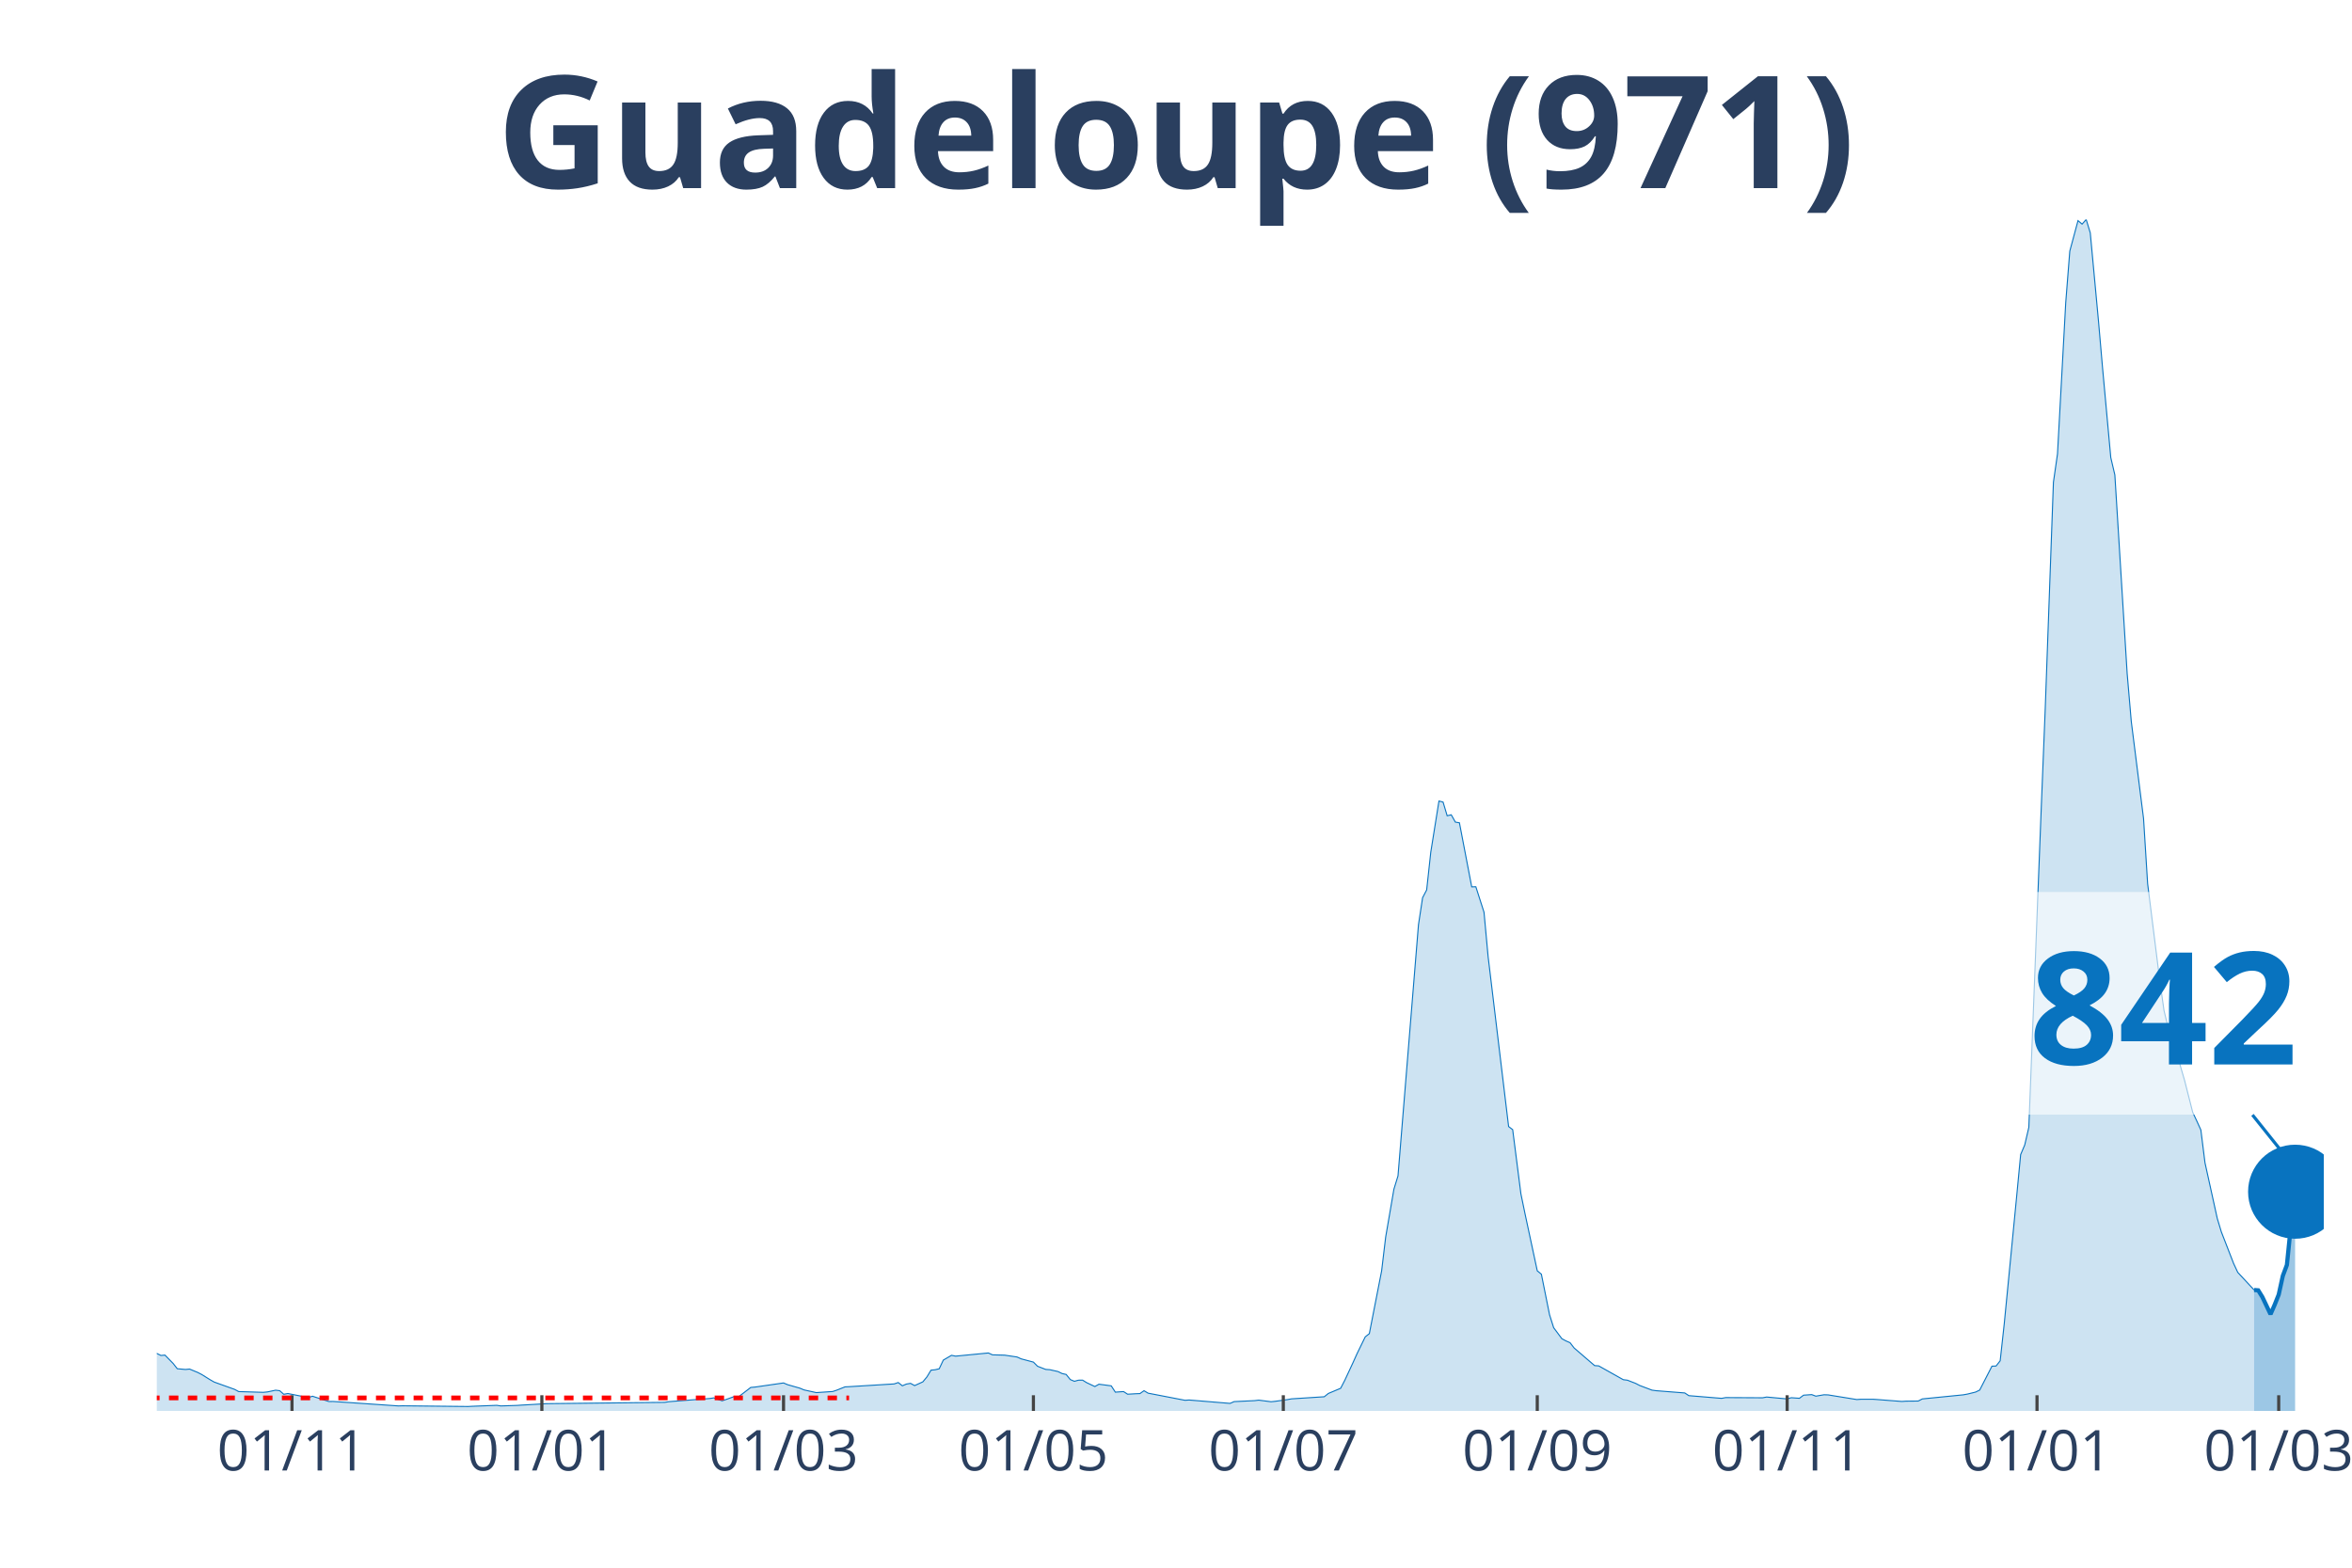
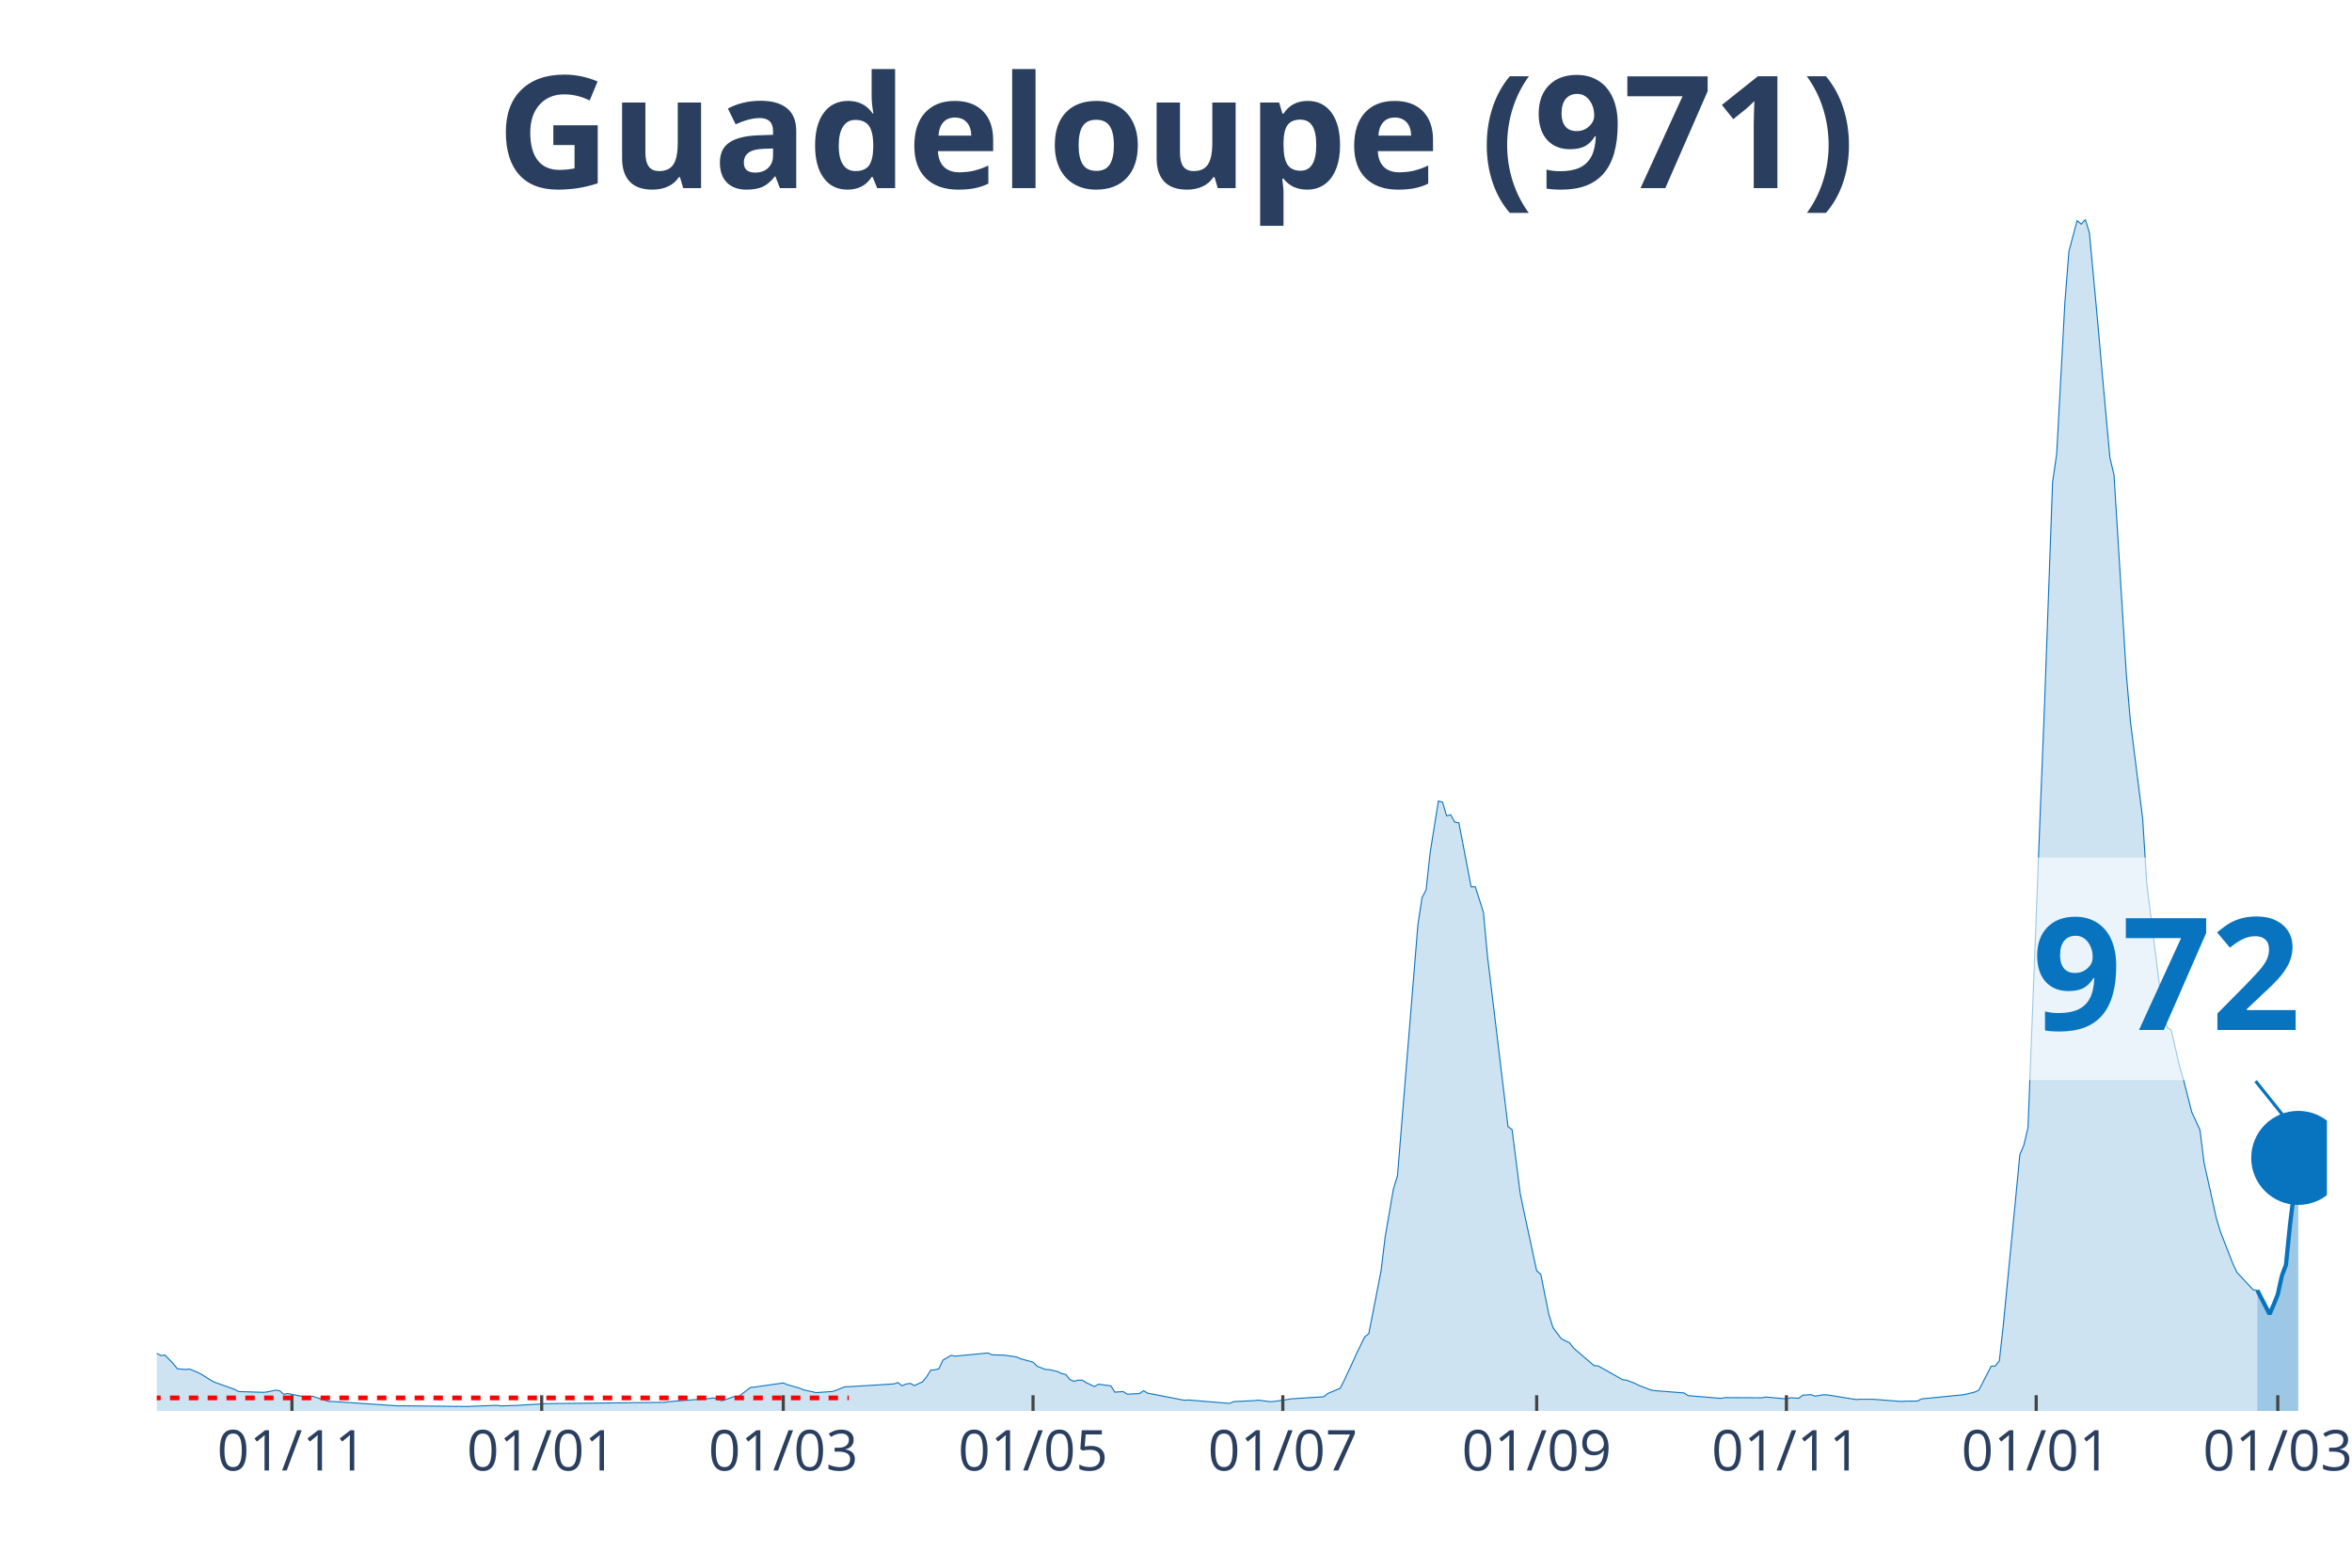
<svg xmlns="http://www.w3.org/2000/svg" class="main-svg" width="1125" height="750" style="" viewBox="0 0 750 500">
  <rect x="0" y="0" width="750" height="500" style="fill: rgb(0, 0, 0); fill-opacity: 0;" />
-   <defs id="defs-3ca520">
+   <defs id="defs-a3b95f">
    <g class="clips">
-       <clipPath id="clip3ca520xyplot" class="plotclip">
-         <rect width="691" height="380" />
+       <clipPath id="clipa3b95fxyplot" class="plotclip">
+         <rect width="692" height="380" />
      </clipPath>
-       <clipPath class="axesclip" id="clip3ca520x">
-         <rect x="50" y="0" width="691" height="500" />
+       <clipPath class="axesclip" id="clipa3b95fx">
+         <rect x="50" y="0" width="692" height="500" />
      </clipPath>
-       <clipPath class="axesclip" id="clip3ca520y">
+       <clipPath class="axesclip" id="clipa3b95fy">
        <rect x="0" y="70" width="750" height="380" />
      </clipPath>
-       <clipPath class="axesclip" id="clip3ca520xy">
-         <rect x="50" y="70" width="691" height="380" />
+       <clipPath class="axesclip" id="clipa3b95fxy">
+         <rect x="50" y="70" width="692" height="380" />
      </clipPath>
    </g>
    <g class="gradients" />
  </defs>
  <g class="bglayer">
-     <rect class="bg" x="50" y="70" width="691" height="380" style="fill: rgb(0, 0, 0); fill-opacity: 0; stroke-width: 0;" />
+     <rect class="bg" x="50" y="70" width="692" height="380" style="fill: rgb(0, 0, 0); fill-opacity: 0; stroke-width: 0;" />
  </g>
  <g class="layer-below">
    <g class="imagelayer" />
    <g class="shapelayer" />
  </g>
  <g class="cartesianlayer">
    <g class="subplot xy">
      <g class="layer-subplot">
        <g class="shapelayer" />
        <g class="imagelayer" />
      </g>
      <g class="gridlayer">
        <g class="x">
-           <path class="xgrid crisp" transform="translate(93.11,0)" d="M0,70v380" style="stroke: rgb(255, 255, 255); stroke-opacity: 1; stroke-width: 1px;" />
-           <path class="xgrid crisp" transform="translate(172.79,0)" d="M0,70v380" style="stroke: rgb(255, 255, 255); stroke-opacity: 1; stroke-width: 1px;" />
-           <path class="xgrid crisp" transform="translate(249.85,0)" d="M0,70v380" style="stroke: rgb(255, 255, 255); stroke-opacity: 1; stroke-width: 1px;" />
-           <path class="xgrid crisp" transform="translate(329.53,0)" d="M0,70v380" style="stroke: rgb(255, 255, 255); stroke-opacity: 1; stroke-width: 1px;" />
-           <path class="xgrid crisp" transform="translate(409.22,0)" d="M0,70v380" style="stroke: rgb(255, 255, 255); stroke-opacity: 1; stroke-width: 1px;" />
-           <path class="xgrid crisp" transform="translate(490.2,0)" d="M0,70v380" style="stroke: rgb(255, 255, 255); stroke-opacity: 1; stroke-width: 1px;" />
-           <path class="xgrid crisp" transform="translate(569.88,0)" d="M0,70v380" style="stroke: rgb(255, 255, 255); stroke-opacity: 1; stroke-width: 1px;" />
-           <path class="xgrid crisp" transform="translate(649.56,0)" d="M0,70v380" style="stroke: rgb(255, 255, 255); stroke-opacity: 1; stroke-width: 1px;" />
-           <path class="xgrid crisp" transform="translate(726.63,0)" d="M0,70v380" style="stroke: rgb(255, 255, 255); stroke-opacity: 1; stroke-width: 1px;" />
+           <path class="xgrid crisp" transform="translate(93.09,0)" d="M0,70v380" style="stroke: rgb(255, 255, 255); stroke-opacity: 1; stroke-width: 1px;" />
+           <path class="xgrid crisp" transform="translate(172.73,0)" d="M0,70v380" style="stroke: rgb(255, 255, 255); stroke-opacity: 1; stroke-width: 1px;" />
+           <path class="xgrid crisp" transform="translate(249.77,0)" d="M0,70v380" style="stroke: rgb(255, 255, 255); stroke-opacity: 1; stroke-width: 1px;" />
+           <path class="xgrid crisp" transform="translate(329.41,0)" d="M0,70v380" style="stroke: rgb(255, 255, 255); stroke-opacity: 1; stroke-width: 1px;" />
+           <path class="xgrid crisp" transform="translate(409.06,0)" d="M0,70v380" style="stroke: rgb(255, 255, 255); stroke-opacity: 1; stroke-width: 1px;" />
+           <path class="xgrid crisp" transform="translate(490.01,0)" d="M0,70v380" style="stroke: rgb(255, 255, 255); stroke-opacity: 1; stroke-width: 1px;" />
+           <path class="xgrid crisp" transform="translate(569.65,0)" d="M0,70v380" style="stroke: rgb(255, 255, 255); stroke-opacity: 1; stroke-width: 1px;" />
+           <path class="xgrid crisp" transform="translate(649.3,0)" d="M0,70v380" style="stroke: rgb(255, 255, 255); stroke-opacity: 1; stroke-width: 1px;" />
+           <path class="xgrid crisp" transform="translate(726.33,0)" d="M0,70v380" style="stroke: rgb(255, 255, 255); stroke-opacity: 1; stroke-width: 1px;" />
        </g>
        <g class="y" />
      </g>
      <g class="zerolinelayer" />
      <path class="xlines-below" />
      <path class="ylines-below" />
      <g class="overlines-below" />
      <g class="xaxislayer-below" />
      <g class="yaxislayer-below" />
      <g class="overaxes-below" />
-       <g class="plot" transform="translate(50, 70)" clip-path="url('#clip3ca520xyplot')">
+       <g class="plot" transform="translate(50, 70)" clip-path="url('#clipa3b95fxyplot')">
        <g class="scatterlayer mlayer">
-           <g class="trace scatter tracec168b8" style="stroke-miterlimit: 2;">
+           <g class="trace scatter trace046343" style="stroke-miterlimit: 2;">
            <g class="fills">
              <g>
-                 <path class="js-fill" d="M668.79,380L-177.65,380L-177.65,380L-69.23,378.61L-67.92,377.86L-58.78,374.05L-57.47,373.06L-50.94,370.99L-49.64,369.41L-45.72,366.04L-44.41,365.77L-43.11,365.59L-41.8,363.88L-33.96,360.64L-32.66,361.26L-30.04,360.26L-28.74,359.19L-27.43,359.65L-26.12,358.99L-22.21,357.4L-20.9,356.19L-18.29,354.82L-16.98,355.33L-13.06,353.79L-11.76,355.15L-9.14,356.04L-7.84,355.97L-6.53,356.41L-5.22,358.17L-3.92,360.09L-2.61,360.37L1.31,362.31L2.61,362.2L5.22,364.87L6.53,366.54L9.14,366.78L10.45,366.65L13.06,367.73L14.37,368.41L16.98,370.04L18.29,370.79L24.82,373.13L26.12,373.83L33.96,374.07L35.27,373.94L37.88,373.39L39.19,373.55L40.49,374.69L41.8,374.45L48.33,375.75L49.64,375.31L54.86,377L56.17,376.98L77.07,378.41L78.37,378.37L99.27,378.59L100.58,378.52L108.42,378.22L109.72,378.41L114.95,378.24L116.26,378.15L122.79,377.78L124.09,377.69L161.97,377.27L163.28,377.05L176.34,376.04L177.65,375.84L180.26,376.78L181.57,376.34L184.18,375.4L185.49,375.51L189.4,372.51L190.71,372.4L199.85,371.08L201.16,371.63L205.08,372.75L206.39,373.3L210.3,374.16L211.61,374.07L215.53,373.81L216.84,373.37L219.45,372.33L220.75,372.27L235.12,371.39L236.43,370.95L237.74,371.98L239.04,371.43L240.35,371.21L241.65,371.92L244.27,370.73L245.57,369.16L246.88,367L248.19,366.87L249.49,366.56L250.8,363.79L253.41,362.27L254.72,362.53L265.17,361.52L266.47,362.11L269.09,362.18L270.39,362.22L274.31,362.8L275.62,363.39L279.53,364.43L280.84,365.75L283.45,366.76L284.76,366.85L287.37,367.44L288.68,368.08L289.98,368.37L291.29,370L292.6,370.55L293.9,370.2L295.21,370.18L296.52,370.99L299.13,372.22L300.43,371.48L304.35,372L305.66,374.01L308.27,373.83L309.58,374.67L312.19,374.52L313.5,374.47L314.8,373.55L316.11,374.34L327.87,376.61L329.17,376.52L342.23,377.6L343.54,377.03L350.07,376.72L351.38,376.56L355.3,377.07L356.6,376.94L360.52,376.39L361.83,376.15L372.28,375.48L373.58,374.43L377.5,372.78L378.81,370.26L381.42,364.65L382.73,361.74L385.34,356.39L386.65,355.35L390.57,335.33L391.87,324.49L394.48,309.3L395.79,305.04L402.32,224.93L403.63,216.32L404.93,213.83L406.24,201.81L408.85,185.48L410.16,185.81L411.47,190.18L412.77,189.87L414.08,192.2L415.38,192.42L419.3,212.86L420.61,212.82L423.22,220.95L424.53,235.13L431.06,289.3L432.36,290.29L434.98,310.75L436.28,317.05L440.2,335.31L441.51,336.39L444.12,349.34L445.43,353.46L448.04,356.96L449.35,357.67L450.65,358.24L451.96,359.93L458.49,365.55L459.8,365.64L467.63,370.04L468.94,370.2L471.55,371.21L472.86,371.89L476.78,373.37L478.08,373.55L487.23,374.27L488.53,375.13L498.98,375.99L500.29,375.75L512.05,375.81L513.35,375.57L519.88,376.17L521.19,375.79L523.8,375.97L525.11,374.98L527.72,374.8L529.03,375.29L531.64,374.85L532.95,374.89L542.09,376.37L543.4,376.28L547.31,376.28L548.62,376.37L556.46,376.98L557.76,376.89L561.68,376.85L562.99,376.17L576.05,374.87L577.36,374.63L579.97,373.99L581.28,373.35L585.19,365.73L586.5,365.68L587.81,364.01L589.11,352.2L593.03,311.96L594.34,298.24L595.64,295.18L596.95,289.56L600.87,188.68L602.18,155.99L604.79,83.83L606.09,74.76L608.71,26.59L610.01,10.09L612.63,0.37L613.93,1.48L615.24,0L616.54,4.27L619.16,32.42L620.46,47.36L623.08,75.93L624.38,81.48L628.3,144.78L629.61,160.04L633.53,191.08L634.83,211.83L638.75,243.11L640.06,252.33L641.36,257.69L642.67,258.59L645.28,270.02L646.59,274.49L649.2,284.74L650.51,287.53L651.81,290.4L653.12,300.86L657.04,318.61L658.34,322.91L662.26,333L663.57,335.81L668.79,341.43" style="fill: rgb(8, 115, 191); fill-opacity: 0.2; stroke-width: 0;" />
+                 <path class="js-fill" d="M669.8,380L-177.57,380L-177.57,380L-69.2,378.61L-67.89,377.86L-58.75,374.05L-57.45,373.06L-50.92,370.99L-49.62,369.41L-45.7,366.04L-44.39,365.77L-43.09,365.59L-41.78,363.88L-33.95,360.64L-32.64,361.26L-31.34,360.02L-30.03,360.26L-28.72,359.19L-27.42,359.65L-18.28,354.82L-16.97,355.33L-13.06,353.79L-11.75,355.15L-9.14,356.04L-7.83,355.97L-6.53,356.41L-5.22,358.17L-3.92,360.09L-2.61,360.37L1.31,362.31L2.61,362.2L5.22,364.87L6.53,366.54L9.14,366.78L10.45,366.65L13.06,367.73L14.36,368.41L16.97,370.04L18.28,370.79L24.81,373.13L26.11,373.83L33.95,374.07L35.25,373.94L37.86,373.39L39.17,373.55L40.48,374.69L41.78,374.45L48.31,375.75L49.62,375.31L54.84,377L56.14,376.98L77.03,378.41L78.34,378.37L99.23,378.59L100.54,378.52L108.37,378.22L109.68,378.41L114.9,378.24L116.2,378.15L122.73,377.78L124.04,377.69L161.9,377.27L163.21,377.05L176.26,376.04L177.57,375.84L180.18,376.78L181.49,376.34L184.1,375.4L185.4,375.51L189.32,372.51L190.63,372.4L199.77,371.08L201.07,371.63L204.99,372.75L206.29,373.3L210.21,374.16L211.52,374.07L215.43,373.81L216.74,373.37L219.35,372.33L220.66,372.27L235.02,371.39L236.32,370.95L237.63,371.98L238.94,371.43L240.24,371.21L241.55,371.92L244.16,370.73L245.46,369.16L246.77,367L248.08,366.87L249.38,366.56L250.69,363.79L253.3,362.27L254.6,362.53L265.05,361.52L266.35,362.11L268.97,362.18L270.27,362.22L274.19,362.8L275.49,363.39L279.41,364.43L280.72,365.75L283.33,366.76L284.63,366.85L287.25,367.44L288.55,368.08L289.86,368.37L291.16,370L292.47,370.55L293.77,370.2L295.08,370.18L296.38,370.99L299,372.22L300.3,371.48L304.22,372L305.52,374.01L308.14,373.83L309.44,374.67L312.05,374.52L313.36,374.47L314.66,373.55L315.97,374.34L327.72,376.61L329.03,376.52L342.08,377.6L343.39,377.03L349.92,376.72L351.22,376.56L355.14,377.07L356.45,376.94L360.36,376.39L361.67,376.15L372.11,375.48L373.42,374.43L377.34,372.78L378.64,370.26L381.25,364.65L382.56,361.74L385.17,356.39L386.48,355.35L390.39,335.33L391.7,324.49L394.31,309.3L395.62,305.04L402.14,224.93L403.45,216.32L404.75,213.83L406.06,201.81L408.67,185.48L409.98,185.81L411.28,190.18L412.59,189.87L413.89,192.2L415.2,192.42L419.12,212.86L420.42,212.82L423.03,220.95L424.34,235.13L430.87,289.3L432.17,290.29L434.78,310.75L436.09,317.05L440.01,335.31L441.31,336.39L443.92,349.34L445.23,353.46L447.84,356.96L449.15,357.67L450.45,358.24L451.76,359.93L458.29,365.55L459.59,365.64L467.43,370.04L468.73,370.2L471.34,371.21L472.65,371.89L476.57,373.37L477.87,373.55L487.01,374.27L488.32,375.13L498.76,375.99L500.07,375.75L511.82,375.81L513.12,375.57L519.65,376.17L520.96,375.79L523.57,375.97L524.88,374.98L527.49,374.8L528.79,375.29L531.4,374.85L532.71,374.89L541.85,376.37L543.15,376.28L547.07,376.28L548.38,376.37L556.21,376.98L557.52,376.89L561.43,376.85L562.74,376.17L575.8,374.87L577.1,374.63L579.71,373.99L581.02,373.35L584.94,365.73L586.24,365.68L587.55,364.01L588.85,352.2L592.77,311.96L594.08,298.24L595.38,295.18L596.69,289.56L600.6,188.68L601.91,155.99L604.52,83.83L605.83,74.76L608.44,26.59L609.74,10.09L612.35,0.37L613.66,1.48L614.97,0L616.27,4.27L618.88,32.42L620.19,47.36L622.8,75.93L624.11,81.48L628.02,144.78L629.33,160.04L633.25,191.08L634.55,211.83L638.47,243.11L639.77,252.33L641.08,257.69L642.38,258.59L645,270.02L646.3,274.49L648.91,284.74L650.22,287.53L651.52,290.4L652.83,300.84L656.75,318.57L658.05,322.86L661.97,332.95L663.28,335.77L668.5,341.39L669.8,341.52" style="fill: rgb(8, 115, 191); fill-opacity: 0.2; stroke-width: 0;" />
              </g>
            </g>
            <g class="errorbars" />
            <g class="lines">
-               <path class="js-line" d="M-177.65,380L-69.23,378.61L-67.92,377.86L-58.78,374.05L-57.47,373.06L-50.94,370.99L-49.64,369.41L-45.72,366.04L-44.41,365.77L-43.11,365.59L-41.8,363.88L-33.96,360.64L-32.66,361.26L-30.04,360.26L-28.74,359.19L-27.43,359.65L-26.12,358.99L-22.21,357.4L-20.9,356.19L-18.29,354.82L-16.98,355.33L-13.06,353.79L-11.76,355.15L-9.14,356.04L-7.84,355.97L-6.53,356.41L-5.22,358.17L-3.92,360.09L-2.61,360.37L1.31,362.31L2.61,362.2L5.22,364.87L6.53,366.54L9.14,366.78L10.45,366.65L13.06,367.73L14.37,368.41L16.98,370.04L18.29,370.79L24.82,373.13L26.12,373.83L33.96,374.07L35.27,373.94L37.88,373.39L39.19,373.55L40.49,374.69L41.8,374.45L48.33,375.75L49.64,375.31L54.86,377L56.17,376.98L77.07,378.41L78.37,378.37L99.27,378.59L100.58,378.52L108.42,378.22L109.72,378.41L114.95,378.24L116.26,378.15L122.79,377.78L124.09,377.69L161.97,377.27L163.28,377.05L176.34,376.04L177.65,375.84L180.26,376.78L181.57,376.34L184.18,375.4L185.49,375.51L189.4,372.51L190.71,372.4L199.85,371.08L201.16,371.63L205.08,372.75L206.39,373.3L210.3,374.16L211.61,374.07L215.53,373.81L216.84,373.37L219.45,372.33L220.75,372.27L235.12,371.39L236.43,370.95L237.74,371.98L239.04,371.43L240.35,371.21L241.65,371.92L244.27,370.73L245.57,369.16L246.88,367L248.19,366.87L249.49,366.56L250.8,363.79L253.41,362.27L254.72,362.53L265.17,361.52L266.47,362.11L269.09,362.18L270.39,362.22L274.31,362.8L275.62,363.39L279.53,364.43L280.84,365.75L283.45,366.76L284.76,366.85L287.37,367.44L288.68,368.08L289.98,368.37L291.29,370L292.6,370.55L293.9,370.2L295.21,370.18L296.52,370.99L299.13,372.22L300.43,371.48L304.35,372L305.66,374.01L308.27,373.83L309.58,374.67L312.19,374.52L313.5,374.47L314.8,373.55L316.11,374.34L327.87,376.61L329.17,376.52L342.23,377.6L343.54,377.03L350.07,376.72L351.38,376.56L355.3,377.07L356.6,376.94L360.52,376.39L361.83,376.15L372.28,375.48L373.58,374.43L377.5,372.78L378.81,370.26L381.42,364.65L382.73,361.74L385.34,356.39L386.65,355.35L390.57,335.33L391.87,324.49L394.48,309.3L395.79,305.04L402.32,224.93L403.63,216.32L404.93,213.83L406.24,201.81L408.85,185.48L410.16,185.81L411.47,190.18L412.77,189.87L414.08,192.2L415.38,192.42L419.3,212.86L420.61,212.82L423.22,220.95L424.53,235.13L431.06,289.3L432.36,290.29L434.98,310.75L436.28,317.05L440.2,335.31L441.51,336.39L444.12,349.34L445.43,353.46L448.04,356.96L449.35,357.67L450.65,358.24L451.96,359.93L458.49,365.55L459.8,365.64L467.63,370.04L468.94,370.2L471.55,371.21L472.86,371.89L476.78,373.37L478.08,373.55L487.23,374.27L488.53,375.13L498.98,375.99L500.29,375.75L512.05,375.81L513.35,375.57L519.88,376.17L521.19,375.79L523.8,375.97L525.11,374.98L527.72,374.8L529.03,375.29L531.64,374.85L532.95,374.89L542.09,376.37L543.4,376.28L547.31,376.28L548.62,376.37L556.46,376.98L557.76,376.89L561.68,376.85L562.99,376.17L576.05,374.87L577.36,374.63L579.97,373.99L581.28,373.35L585.19,365.73L586.5,365.68L587.81,364.01L589.11,352.2L593.03,311.96L594.34,298.24L595.64,295.18L596.95,289.56L600.87,188.68L602.18,155.99L604.79,83.83L606.09,74.76L608.71,26.59L610.01,10.09L612.63,0.37L613.93,1.48L615.24,0L616.54,4.27L619.16,32.42L620.46,47.36L623.08,75.93L624.38,81.48L628.3,144.78L629.61,160.04L633.53,191.08L634.83,211.83L638.75,243.11L640.06,252.33L641.36,257.69L642.67,258.59L645.28,270.02L646.59,274.49L649.2,284.74L650.51,287.53L651.81,290.4L653.12,300.86L657.04,318.61L658.34,322.91L662.26,333L663.57,335.81L668.79,341.43" style="vector-effect: non-scaling-stroke; fill: none; stroke: rgb(8, 115, 191); stroke-opacity: 1; stroke-width: 0.5px; opacity: 1;" />
+               <path class="js-line" d="M-177.57,380L-69.2,378.61L-67.89,377.86L-58.75,374.05L-57.45,373.06L-50.92,370.99L-49.62,369.41L-45.7,366.04L-44.39,365.77L-43.09,365.59L-41.78,363.88L-33.95,360.64L-32.64,361.26L-31.34,360.02L-30.03,360.26L-28.72,359.19L-27.42,359.65L-18.28,354.82L-16.97,355.33L-13.06,353.79L-11.75,355.15L-9.14,356.04L-7.83,355.97L-6.53,356.41L-5.22,358.17L-3.92,360.09L-2.61,360.37L1.31,362.31L2.61,362.2L5.22,364.87L6.53,366.54L9.14,366.78L10.45,366.65L13.06,367.73L14.36,368.41L16.97,370.04L18.28,370.79L24.81,373.13L26.11,373.83L33.95,374.07L35.25,373.94L37.86,373.39L39.17,373.55L40.48,374.69L41.78,374.45L48.31,375.75L49.62,375.31L54.84,377L56.14,376.98L77.03,378.41L78.34,378.37L99.23,378.59L100.54,378.52L108.37,378.22L109.68,378.41L114.9,378.24L116.2,378.15L122.73,377.78L124.04,377.69L161.9,377.27L163.21,377.05L176.26,376.04L177.57,375.84L180.18,376.78L181.49,376.34L184.1,375.4L185.4,375.51L189.32,372.51L190.63,372.4L199.77,371.08L201.07,371.63L204.99,372.75L206.29,373.3L210.21,374.16L211.52,374.07L215.43,373.81L216.74,373.37L219.35,372.33L220.66,372.27L235.02,371.39L236.32,370.95L237.63,371.98L238.94,371.43L240.24,371.21L241.55,371.92L244.16,370.73L245.46,369.16L246.77,367L248.08,366.87L249.38,366.56L250.69,363.79L253.3,362.27L254.6,362.53L265.05,361.52L266.35,362.11L268.97,362.18L270.27,362.22L274.19,362.8L275.49,363.39L279.41,364.43L280.72,365.75L283.33,366.76L284.63,366.85L287.25,367.44L288.55,368.08L289.86,368.37L291.16,370L292.47,370.55L293.77,370.2L295.08,370.18L296.38,370.99L299,372.22L300.3,371.48L304.22,372L305.52,374.01L308.14,373.83L309.44,374.67L312.05,374.52L313.36,374.47L314.66,373.55L315.97,374.34L327.72,376.61L329.03,376.52L342.08,377.6L343.39,377.03L349.92,376.72L351.22,376.56L355.14,377.07L356.45,376.94L360.36,376.39L361.67,376.15L372.11,375.48L373.42,374.43L377.34,372.78L378.64,370.26L381.25,364.65L382.56,361.74L385.17,356.39L386.48,355.35L390.39,335.33L391.7,324.49L394.31,309.3L395.62,305.04L402.14,224.93L403.45,216.32L404.75,213.83L406.06,201.81L408.67,185.48L409.98,185.81L411.28,190.18L412.59,189.87L413.89,192.2L415.2,192.42L419.12,212.86L420.42,212.82L423.03,220.95L424.34,235.13L430.87,289.3L432.17,290.29L434.78,310.75L436.09,317.05L440.01,335.31L441.31,336.39L443.92,349.34L445.23,353.46L447.84,356.96L449.15,357.67L450.45,358.24L451.76,359.93L458.29,365.55L459.59,365.64L467.43,370.04L468.73,370.2L471.34,371.21L472.65,371.89L476.57,373.37L477.87,373.55L487.01,374.27L488.32,375.13L498.76,375.99L500.07,375.75L511.82,375.81L513.12,375.57L519.65,376.17L520.96,375.79L523.57,375.97L524.88,374.98L527.49,374.8L528.79,375.29L531.4,374.85L532.71,374.89L541.85,376.37L543.15,376.28L547.07,376.28L548.38,376.37L556.21,376.98L557.52,376.89L561.43,376.85L562.74,376.17L575.8,374.87L577.1,374.63L579.71,373.99L581.02,373.35L584.94,365.73L586.24,365.68L587.55,364.01L588.85,352.2L592.77,311.96L594.08,298.24L595.38,295.18L596.69,289.56L600.6,188.68L601.91,155.99L604.52,83.83L605.83,74.76L608.44,26.59L609.74,10.09L612.35,0.37L613.66,1.48L614.97,0L616.27,4.27L618.88,32.42L620.19,47.36L622.8,75.93L624.11,81.48L628.02,144.78L629.33,160.04L633.25,191.08L634.55,211.83L638.47,243.11L639.77,252.33L641.08,257.69L642.38,258.59L645,270.02L646.3,274.49L648.91,284.74L650.22,287.53L651.52,290.4L652.83,300.84L656.75,318.57L658.05,322.86L661.97,332.95L663.28,335.77L668.5,341.39L669.8,341.52" style="vector-effect: non-scaling-stroke; fill: none; stroke: rgb(8, 115, 191); stroke-opacity: 1; stroke-width: 0.5px; opacity: 1;" />
            </g>
            <g class="points" />
            <g class="text" />
          </g>
-           <g class="trace scatter trace8d75b9" style="stroke-miterlimit: 2;">
+           <g class="trace scatter trace30823a" style="stroke-miterlimit: 2;">
            <g class="fills">
              <g>
-                 <path class="js-fill" d="M681.86,380L668.79,380L668.79,341.43L670.1,341.54L671.41,343.66L674.02,349.16L675.33,346.17L676.63,342.91L677.94,336.92L679.24,333.44L680.55,320.57L681.86,310.09" style="fill: rgb(8, 115, 191); fill-opacity: 0.4; stroke-width: 0;" />
+                 <path class="js-fill" d="M682.86,380L669.8,380L669.8,341.52L673.72,349.12L675.03,346.12L676.33,342.86L677.64,336.89L678.94,333.41L680.25,320.48L682.86,299.3" style="fill: rgb(8, 115, 191); fill-opacity: 0.4; stroke-width: 0;" />
              </g>
            </g>
            <g class="errorbars" />
            <g class="lines">
-               <path class="js-line" d="M668.79,341.43L670.1,341.54L671.41,343.66L674.02,349.16L675.33,346.17L676.63,342.91L677.94,336.92L679.24,333.44L680.55,320.57L681.86,310.09" style="vector-effect: non-scaling-stroke; fill: none; stroke: rgb(8, 115, 191); stroke-opacity: 1; stroke-width: 2px; opacity: 1;" />
+               <path class="js-line" d="M669.8,341.52L673.72,349.12L675.03,346.12L676.33,342.86L677.64,336.89L678.94,333.41L680.25,320.48L682.86,299.3" style="vector-effect: non-scaling-stroke; fill: none; stroke: rgb(8, 115, 191); stroke-opacity: 1; stroke-width: 2px; opacity: 1;" />
            </g>
            <g class="points" />
            <g class="text" />
          </g>
-           <g class="trace scatter trace5bcd53" style="stroke-miterlimit: 2; opacity: 1;">
+           <g class="trace scatter traced76598" style="stroke-miterlimit: 2; opacity: 1;">
            <g class="fills" />
            <g class="errorbars" />
            <g class="lines" />
            <g class="points">
-               <path class="point" transform="translate(681.86,310.09)" d="M15,0A15,15 0 1,1 0,-15A15,15 0 0,1 15,0Z" style="opacity: 1; stroke-width: 0px; fill: rgb(8, 115, 191); fill-opacity: 1;" />
+               <path class="point" transform="translate(682.86,299.3)" d="M15,0A15,15 0 1,1 0,-15A15,15 0 0,1 15,0Z" style="opacity: 1; stroke-width: 0px; fill: rgb(8, 115, 191); fill-opacity: 1;" />
            </g>
            <g class="text" />
          </g>
        </g>
      </g>
      <g class="overplot" />
      <path class="xlines-above crisp" style="fill: none; stroke-width: 1px; stroke: rgb(0, 0, 0); stroke-opacity: 0;" d="" />
      <path class="ylines-above crisp" style="fill: none;" d="M0,0" />
      <g class="overlines-above" />
      <g class="xaxislayer-above">
-         <path class="xtick ticks crisp" d="M0,450v-5" transform="translate(93.11,0)" style="stroke: rgb(68, 68, 68); stroke-opacity: 1; stroke-width: 1px;" />
-         <path class="xtick ticks crisp" d="M0,450v-5" transform="translate(172.79,0)" style="stroke: rgb(68, 68, 68); stroke-opacity: 1; stroke-width: 1px;" />
-         <path class="xtick ticks crisp" d="M0,450v-5" transform="translate(249.85,0)" style="stroke: rgb(68, 68, 68); stroke-opacity: 1; stroke-width: 1px;" />
-         <path class="xtick ticks crisp" d="M0,450v-5" transform="translate(329.53,0)" style="stroke: rgb(68, 68, 68); stroke-opacity: 1; stroke-width: 1px;" />
-         <path class="xtick ticks crisp" d="M0,450v-5" transform="translate(409.22,0)" style="stroke: rgb(68, 68, 68); stroke-opacity: 1; stroke-width: 1px;" />
-         <path class="xtick ticks crisp" d="M0,450v-5" transform="translate(490.2,0)" style="stroke: rgb(68, 68, 68); stroke-opacity: 1; stroke-width: 1px;" />
-         <path class="xtick ticks crisp" d="M0,450v-5" transform="translate(569.88,0)" style="stroke: rgb(68, 68, 68); stroke-opacity: 1; stroke-width: 1px;" />
-         <path class="xtick ticks crisp" d="M0,450v-5" transform="translate(649.56,0)" style="stroke: rgb(68, 68, 68); stroke-opacity: 1; stroke-width: 1px;" />
-         <path class="xtick ticks crisp" d="M0,450v-5" transform="translate(726.63,0)" style="stroke: rgb(68, 68, 68); stroke-opacity: 1; stroke-width: 1px;" />
+         <path class="xtick ticks crisp" d="M0,450v-5" transform="translate(93.09,0)" style="stroke: rgb(68, 68, 68); stroke-opacity: 1; stroke-width: 1px;" />
+         <path class="xtick ticks crisp" d="M0,450v-5" transform="translate(172.73,0)" style="stroke: rgb(68, 68, 68); stroke-opacity: 1; stroke-width: 1px;" />
+         <path class="xtick ticks crisp" d="M0,450v-5" transform="translate(249.77,0)" style="stroke: rgb(68, 68, 68); stroke-opacity: 1; stroke-width: 1px;" />
+         <path class="xtick ticks crisp" d="M0,450v-5" transform="translate(329.41,0)" style="stroke: rgb(68, 68, 68); stroke-opacity: 1; stroke-width: 1px;" />
+         <path class="xtick ticks crisp" d="M0,450v-5" transform="translate(409.06,0)" style="stroke: rgb(68, 68, 68); stroke-opacity: 1; stroke-width: 1px;" />
+         <path class="xtick ticks crisp" d="M0,450v-5" transform="translate(490.01,0)" style="stroke: rgb(68, 68, 68); stroke-opacity: 1; stroke-width: 1px;" />
+         <path class="xtick ticks crisp" d="M0,450v-5" transform="translate(569.65,0)" style="stroke: rgb(68, 68, 68); stroke-opacity: 1; stroke-width: 1px;" />
+         <path class="xtick ticks crisp" d="M0,450v-5" transform="translate(649.3,0)" style="stroke: rgb(68, 68, 68); stroke-opacity: 1; stroke-width: 1px;" />
+         <path class="xtick ticks crisp" d="M0,450v-5" transform="translate(726.33,0)" style="stroke: rgb(68, 68, 68); stroke-opacity: 1; stroke-width: 1px;" />
        <g class="xtick">
-           <text text-anchor="middle" x="0" y="469" transform="translate(93.11,0)" style="font-family: 'Open Sans', verdana, arial, sans-serif; font-size: 18px; fill: rgb(42, 63, 95); fill-opacity: 1; white-space: pre;">01/11</text>
+           <text text-anchor="middle" x="0" y="469" transform="translate(93.09,0)" style="font-family: 'Open Sans', verdana, arial, sans-serif; font-size: 18px; fill: rgb(42, 63, 95); fill-opacity: 1; white-space: pre;">01/11</text>
        </g>
        <g class="xtick">
-           <text text-anchor="middle" x="0" y="469" transform="translate(172.79,0)" style="font-family: 'Open Sans', verdana, arial, sans-serif; font-size: 18px; fill: rgb(42, 63, 95); fill-opacity: 1; white-space: pre;">01/01</text>
+           <text text-anchor="middle" x="0" y="469" transform="translate(172.73,0)" style="font-family: 'Open Sans', verdana, arial, sans-serif; font-size: 18px; fill: rgb(42, 63, 95); fill-opacity: 1; white-space: pre;">01/01</text>
        </g>
        <g class="xtick">
-           <text text-anchor="middle" x="0" y="469" transform="translate(249.85,0)" style="font-family: 'Open Sans', verdana, arial, sans-serif; font-size: 18px; fill: rgb(42, 63, 95); fill-opacity: 1; white-space: pre;">01/03</text>
+           <text text-anchor="middle" x="0" y="469" transform="translate(249.77,0)" style="font-family: 'Open Sans', verdana, arial, sans-serif; font-size: 18px; fill: rgb(42, 63, 95); fill-opacity: 1; white-space: pre;">01/03</text>
        </g>
        <g class="xtick">
-           <text text-anchor="middle" x="0" y="469" transform="translate(329.53,0)" style="font-family: 'Open Sans', verdana, arial, sans-serif; font-size: 18px; fill: rgb(42, 63, 95); fill-opacity: 1; white-space: pre;">01/05</text>
+           <text text-anchor="middle" x="0" y="469" transform="translate(329.41,0)" style="font-family: 'Open Sans', verdana, arial, sans-serif; font-size: 18px; fill: rgb(42, 63, 95); fill-opacity: 1; white-space: pre;">01/05</text>
        </g>
        <g class="xtick">
-           <text text-anchor="middle" x="0" y="469" transform="translate(409.22,0)" style="font-family: 'Open Sans', verdana, arial, sans-serif; font-size: 18px; fill: rgb(42, 63, 95); fill-opacity: 1; white-space: pre;">01/07</text>
+           <text text-anchor="middle" x="0" y="469" transform="translate(409.06,0)" style="font-family: 'Open Sans', verdana, arial, sans-serif; font-size: 18px; fill: rgb(42, 63, 95); fill-opacity: 1; white-space: pre;">01/07</text>
        </g>
        <g class="xtick">
-           <text text-anchor="middle" x="0" y="469" transform="translate(490.2,0)" style="font-family: 'Open Sans', verdana, arial, sans-serif; font-size: 18px; fill: rgb(42, 63, 95); fill-opacity: 1; white-space: pre;">01/09</text>
+           <text text-anchor="middle" x="0" y="469" transform="translate(490.01,0)" style="font-family: 'Open Sans', verdana, arial, sans-serif; font-size: 18px; fill: rgb(42, 63, 95); fill-opacity: 1; white-space: pre;">01/09</text>
        </g>
        <g class="xtick">
-           <text text-anchor="middle" x="0" y="469" transform="translate(569.88,0)" style="font-family: 'Open Sans', verdana, arial, sans-serif; font-size: 18px; fill: rgb(42, 63, 95); fill-opacity: 1; white-space: pre;">01/11</text>
+           <text text-anchor="middle" x="0" y="469" transform="translate(569.65,0)" style="font-family: 'Open Sans', verdana, arial, sans-serif; font-size: 18px; fill: rgb(42, 63, 95); fill-opacity: 1; white-space: pre;">01/11</text>
        </g>
        <g class="xtick">
-           <text text-anchor="middle" x="0" y="469" transform="translate(649.56,0)" style="font-family: 'Open Sans', verdana, arial, sans-serif; font-size: 18px; fill: rgb(42, 63, 95); fill-opacity: 1; white-space: pre;">01/01</text>
+           <text text-anchor="middle" x="0" y="469" transform="translate(649.3,0)" style="font-family: 'Open Sans', verdana, arial, sans-serif; font-size: 18px; fill: rgb(42, 63, 95); fill-opacity: 1; white-space: pre;">01/01</text>
        </g>
        <g class="xtick">
-           <text text-anchor="middle" x="0" y="469" transform="translate(726.63,0)" style="font-family: 'Open Sans', verdana, arial, sans-serif; font-size: 18px; fill: rgb(42, 63, 95); fill-opacity: 1; white-space: pre;">01/03</text>
+           <text text-anchor="middle" x="0" y="469" transform="translate(726.33,0)" style="font-family: 'Open Sans', verdana, arial, sans-serif; font-size: 18px; fill: rgb(42, 63, 95); fill-opacity: 1; white-space: pre;">01/03</text>
        </g>
      </g>
      <g class="yaxislayer-above" />
      <g class="overaxes-above" />
    </g>
  </g>
  <g class="polarlayer" />
  <g class="ternarylayer" />
  <g class="geolayer" />
  <g class="funnelarealayer" />
  <g class="pielayer" />
  <g class="treemaplayer" />
  <g class="sunburstlayer" />
  <g class="glimages" />
-   <defs id="topdefs-3ca520">
+   <defs id="topdefs-a3b95f">
    <g class="clips" />
  </defs>
  <g class="layer-above">
    <g class="imagelayer" />
    <g class="shapelayer">
-       <path data-index="0" fill-rule="evenodd" d="M-684.11,445.85L270.75,445.85" clip-path="url('#clip3ca520xy')" style="opacity: 1; stroke: rgb(255, 0, 0); stroke-opacity: 1; fill: rgb(0, 0, 0); fill-opacity: 0; stroke-dasharray: 3px, 3px; stroke-width: 1.5px;" />
+       <path data-index="0" fill-rule="evenodd" d="M-683.78,445.85L270.66,445.85" clip-path="url('#clipa3b95fxy')" style="opacity: 1; stroke: rgb(255, 0, 0); stroke-opacity: 1; fill: rgb(0, 0, 0); fill-opacity: 0; stroke-dasharray: 3px, 3px; stroke-width: 1.5px;" />
    </g>
  </g>
  <g class="infolayer">
    <g class="g-gtitle">
      <text class="gtitle" x="375" y="25" text-anchor="middle" dy="0.7em" style="font-family: 'Open Sans', verdana, arial, sans-serif; font-size: 50px; fill: rgb(42, 63, 95); opacity: 1; font-weight: normal; white-space: pre;">
        <tspan style="font-weight:bold">Guadeloupe (971)</tspan>
      </text>
    </g>
    <g class="g-xtitle" />
    <g class="annotation" data-index="0" style="opacity: 1;">
-       <g class="annotation-text-g" transform="rotate(0,689.86,320.09)">
-         <g class="cursor-pointer" transform="translate(632, 284)">
+       <g class="annotation-text-g" transform="rotate(0,690.86,309.3)">
+         <g class="cursor-pointer" transform="translate(633, 273)">
          <rect class="bg" x="0.5" y="0.5" width="115" height="71" style="stroke-width: 1px; stroke: rgb(0, 0, 0); stroke-opacity: 0; fill: rgb(255, 255, 255); fill-opacity: 0.6;" />
          <text class="annotation-text" text-anchor="middle" x="57.812" y="55.5" style="font-family: 'Open Sans', verdana, arial, sans-serif; font-size: 50px; fill: rgb(8, 115, 191); fill-opacity: 1; white-space: pre;">
-             <tspan style="font-weight:bold">842 </tspan>
+             <tspan style="font-weight:bold">972 </tspan>
          </text>
        </g>
      </g>
      <g class="annotation-arrow-g" style="opacity: 1;">
-         <path d="M718.26,355.59L729.86,370.09" style="stroke-width: 1px; stroke: rgb(8, 115, 191); stroke-opacity: 1; stroke-dasharray: 0px, 0px, 18.569px, 18.569px;" />
+         <path d="M719.26,344.8L730.86,359.3" style="stroke-width: 1px; stroke: rgb(8, 115, 191); stroke-opacity: 1; stroke-dasharray: 0px, 0px, 18.569px, 18.569px;" />
      </g>
    </g>
  </g>
</svg>
